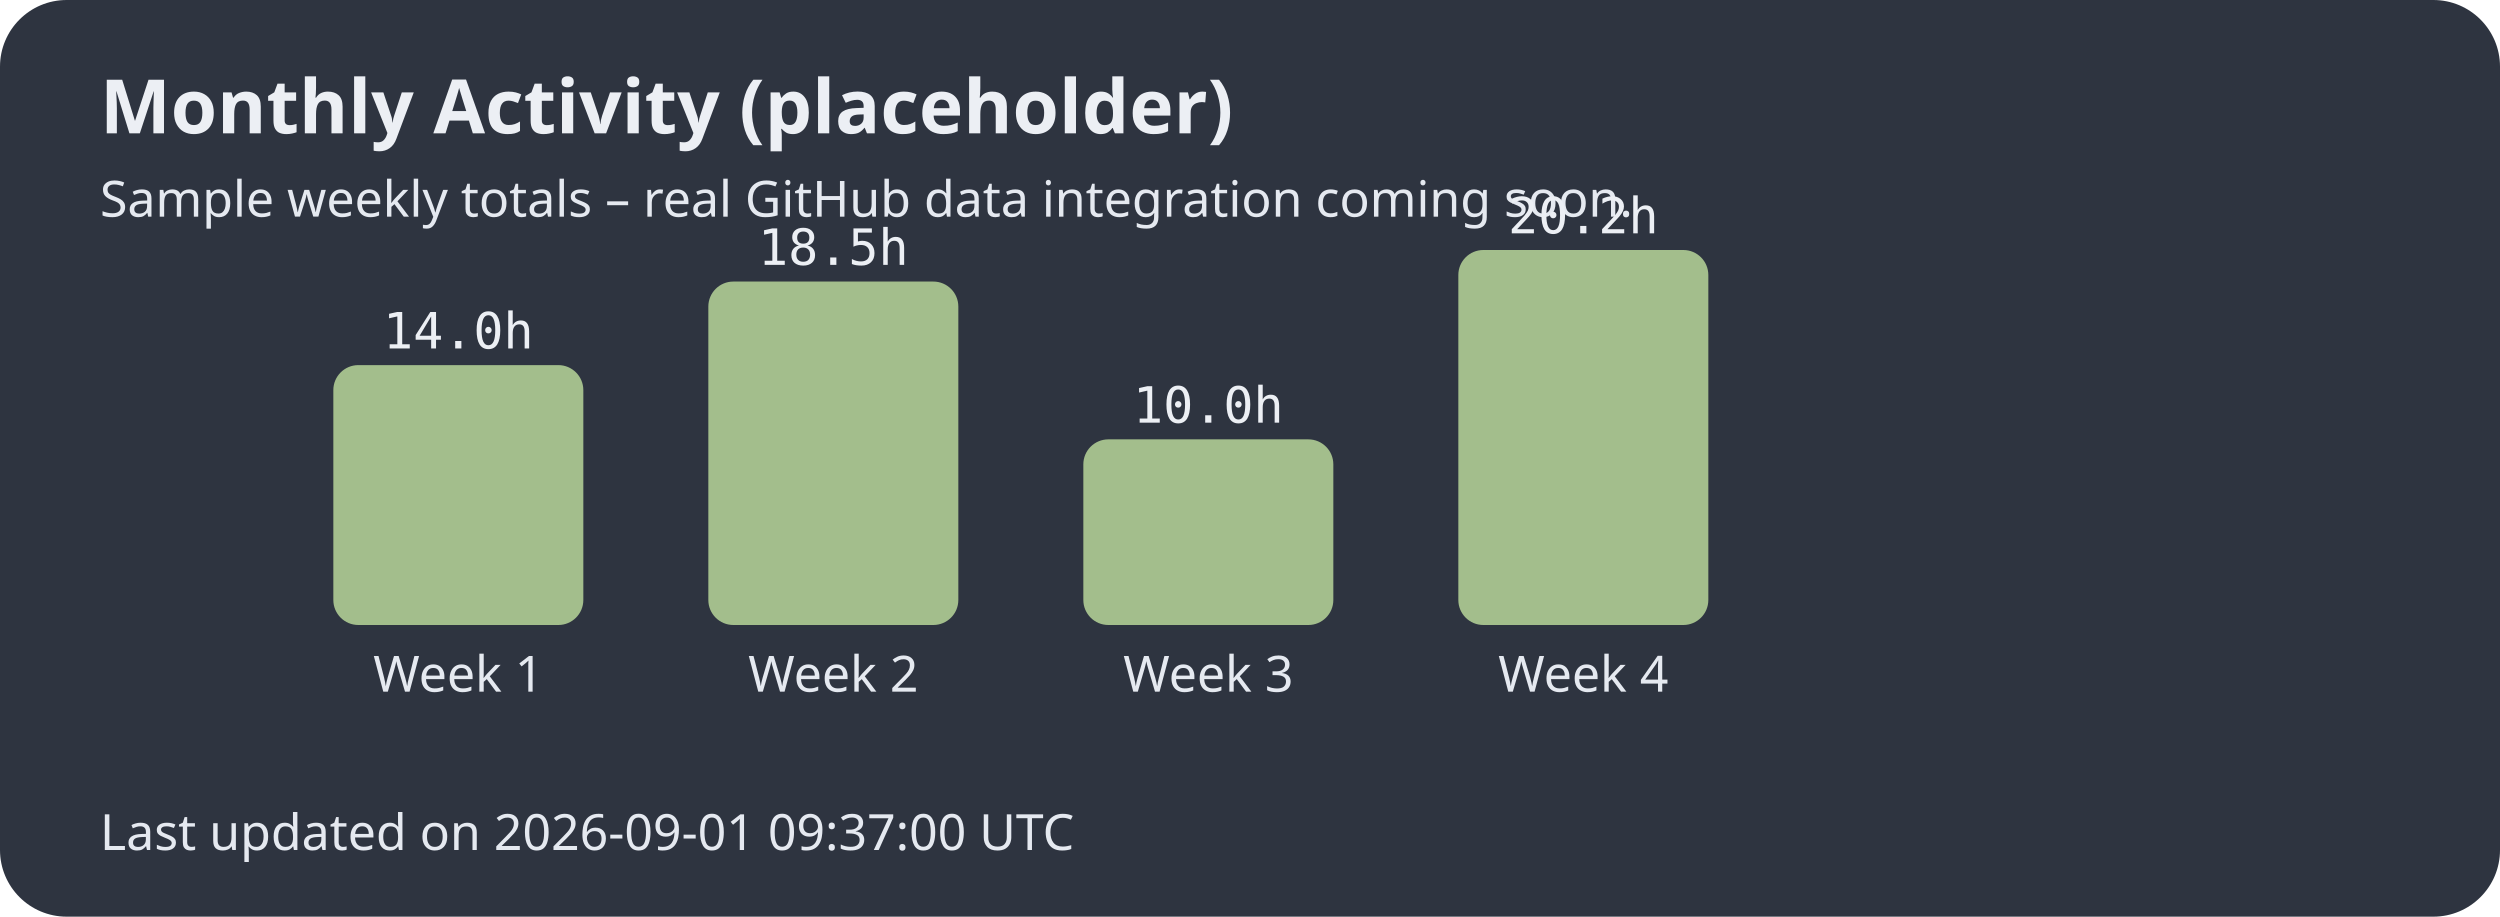
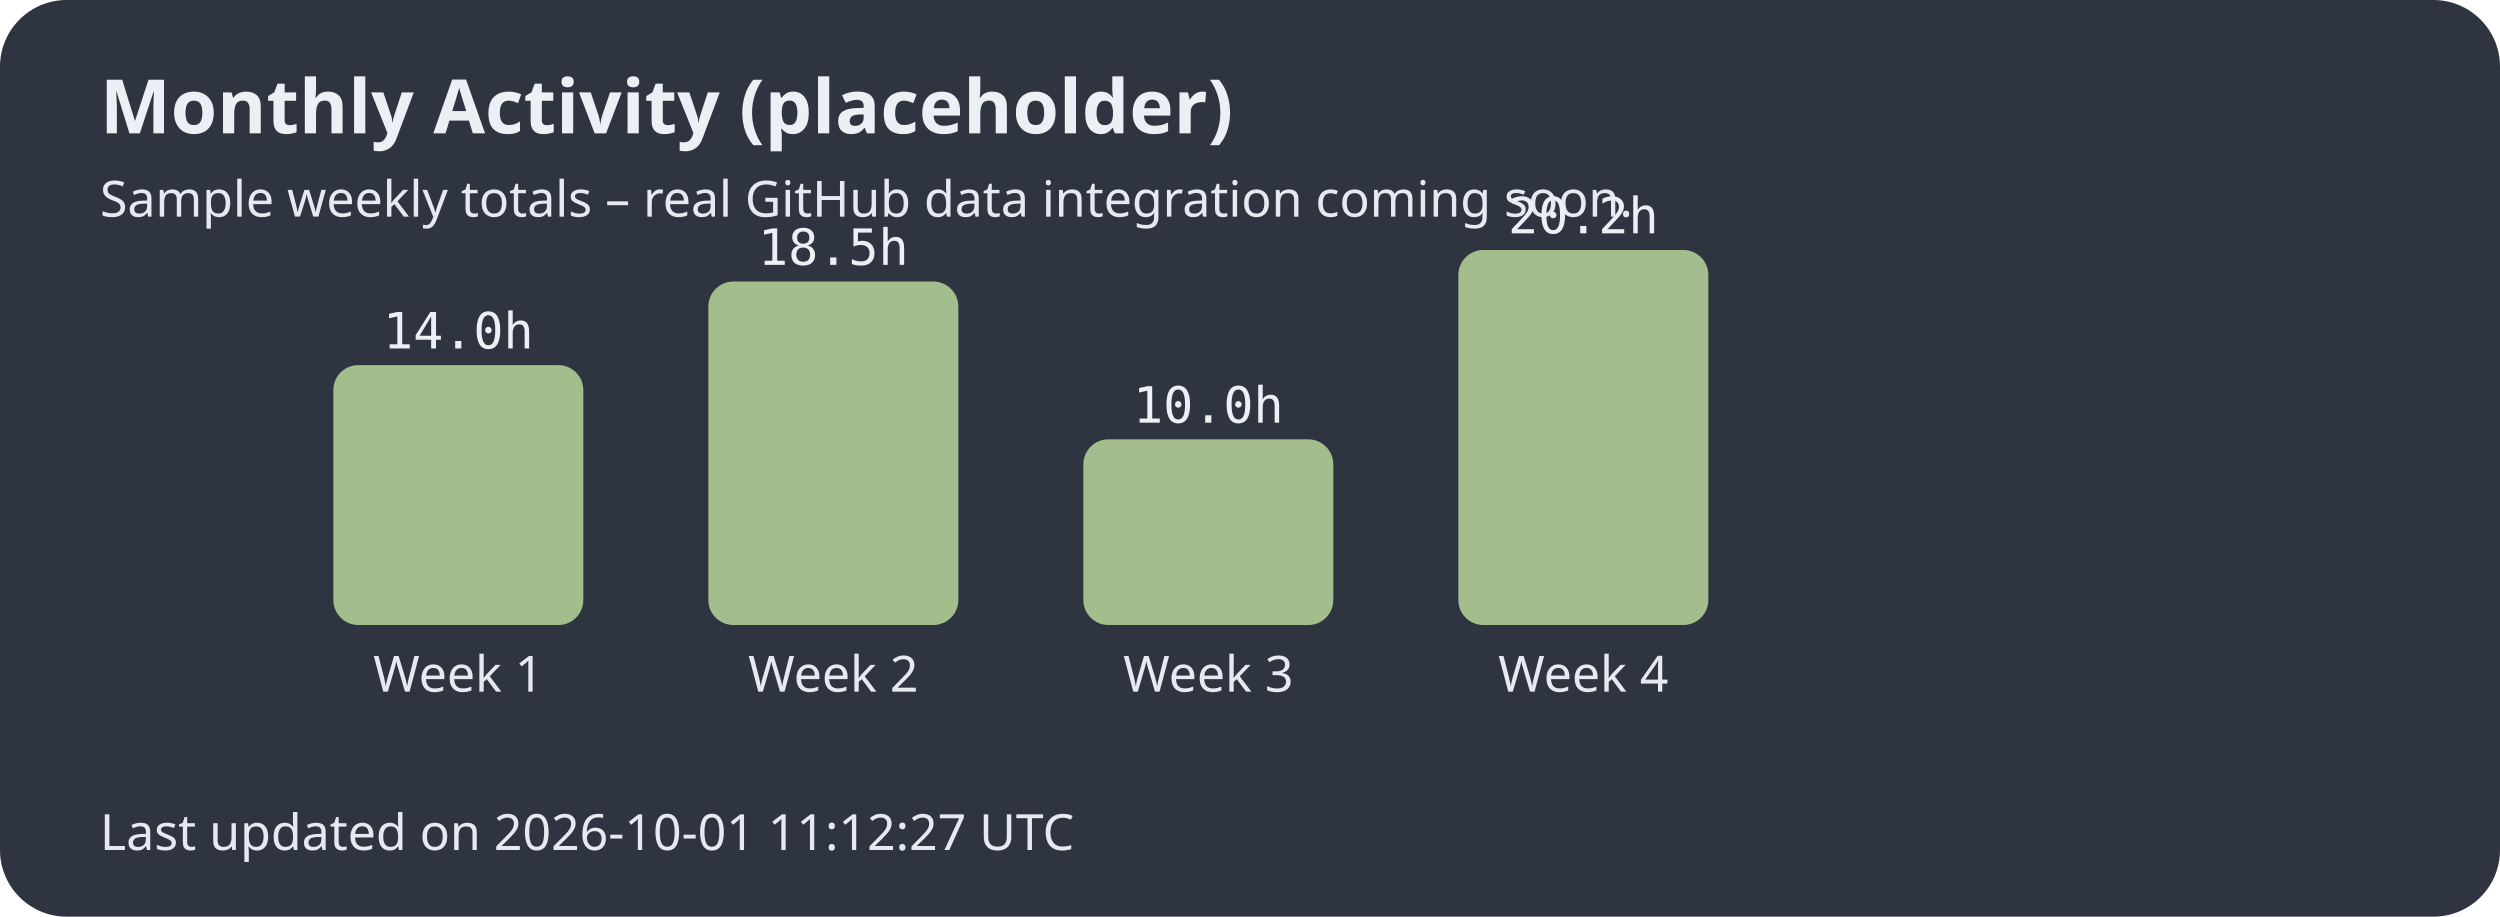
<svg xmlns="http://www.w3.org/2000/svg" width="600" height="220">
  <style>.title{font:bold 18px sans-serif;fill:#eceff4;}.label{font:12px sans-serif;fill:#e5e9f0;}.hours{font:12px monospace;fill:#eceff4;}</style>
  <rect width="100%" height="100%" fill="#2e3440" rx="16" />
  <text x="24" y="32" class="title">Monthly Activity (placeholder)</text>
  <text x="24" y="52" class="label">Sample weekly totals – real GitHub data integration coming soon.</text>
  <rect x="80" y="87.624" width="60" height="62.376" rx="6" fill="#a3be8c" />
  <text x="110.0" y="166" text-anchor="middle" class="label">Week 1</text>
  <text x="110.0" y="83.624" text-anchor="middle" class="hours">14.0h</text>
  <rect x="170" y="67.574" width="60" height="82.426" rx="6" fill="#a3be8c" />
  <text x="200.0" y="166" text-anchor="middle" class="label">Week 2</text>
  <text x="200.0" y="63.574" text-anchor="middle" class="hours">18.5h</text>
  <rect x="260" y="105.446" width="60" height="44.554" rx="6" fill="#a3be8c" />
  <text x="290.0" y="166" text-anchor="middle" class="label">Week 3</text>
  <text x="290.0" y="101.446" text-anchor="middle" class="hours">10.0h</text>
  <rect x="350" y="60.0" width="60" height="90.0" rx="6" fill="#a3be8c" />
  <text x="380.0" y="166" text-anchor="middle" class="label">Week 4</text>
  <text x="380.0" y="56.0" text-anchor="middle" class="hours">20.2h</text>
-   <text x="24" y="204" class="label">Last updated on 2026-09-01 09:37:00 UTC</text>
+   <text x="24" y="204" class="label">Last updated on 2026-10-01 11:12:27 UTC</text>
</svg>
